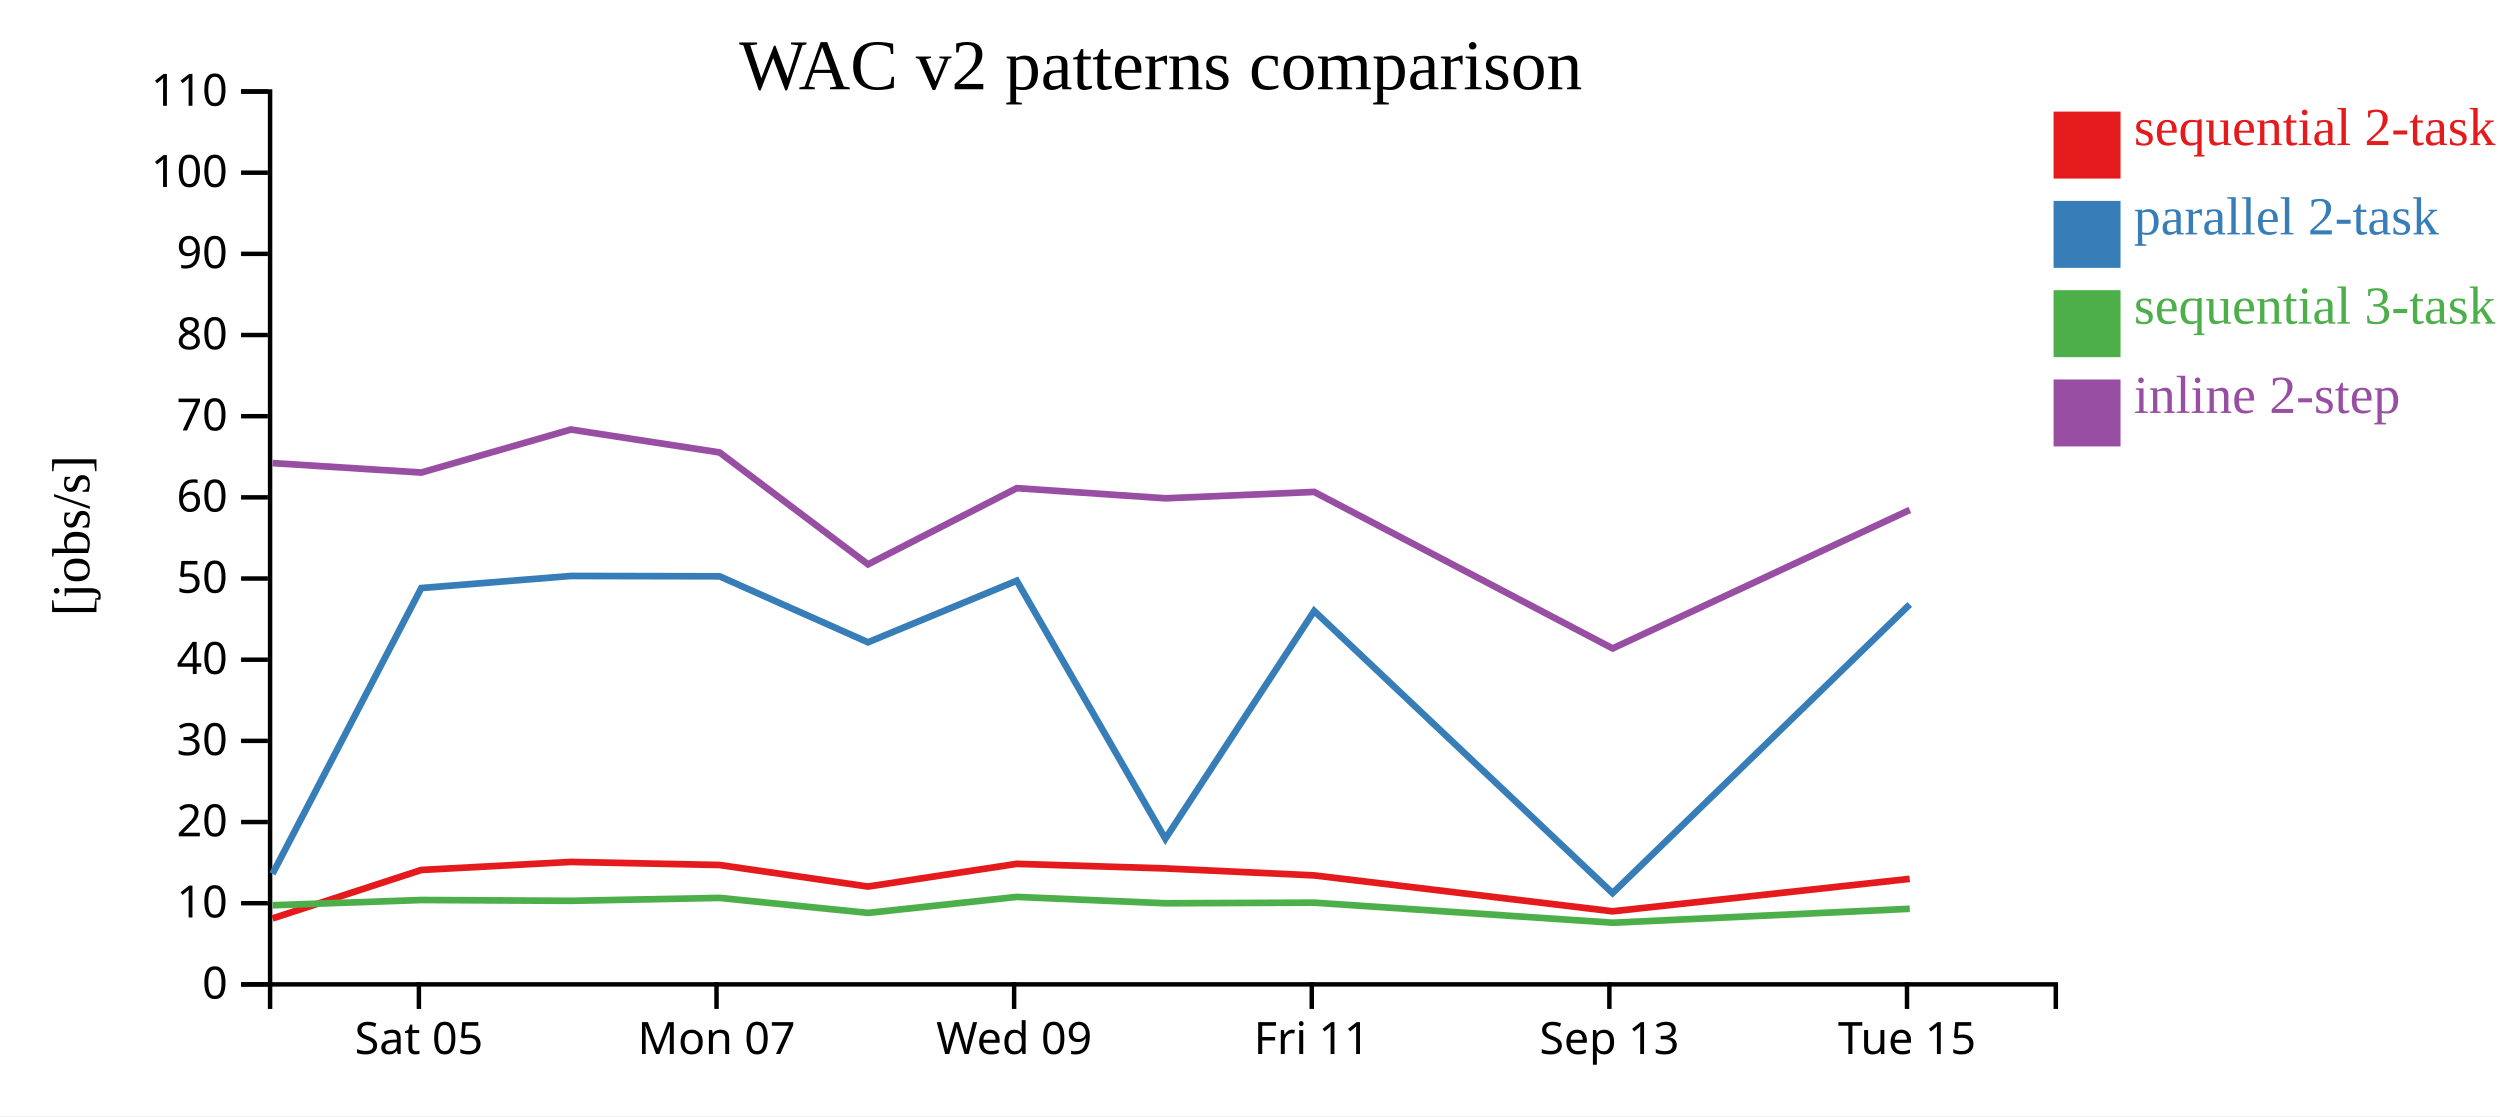
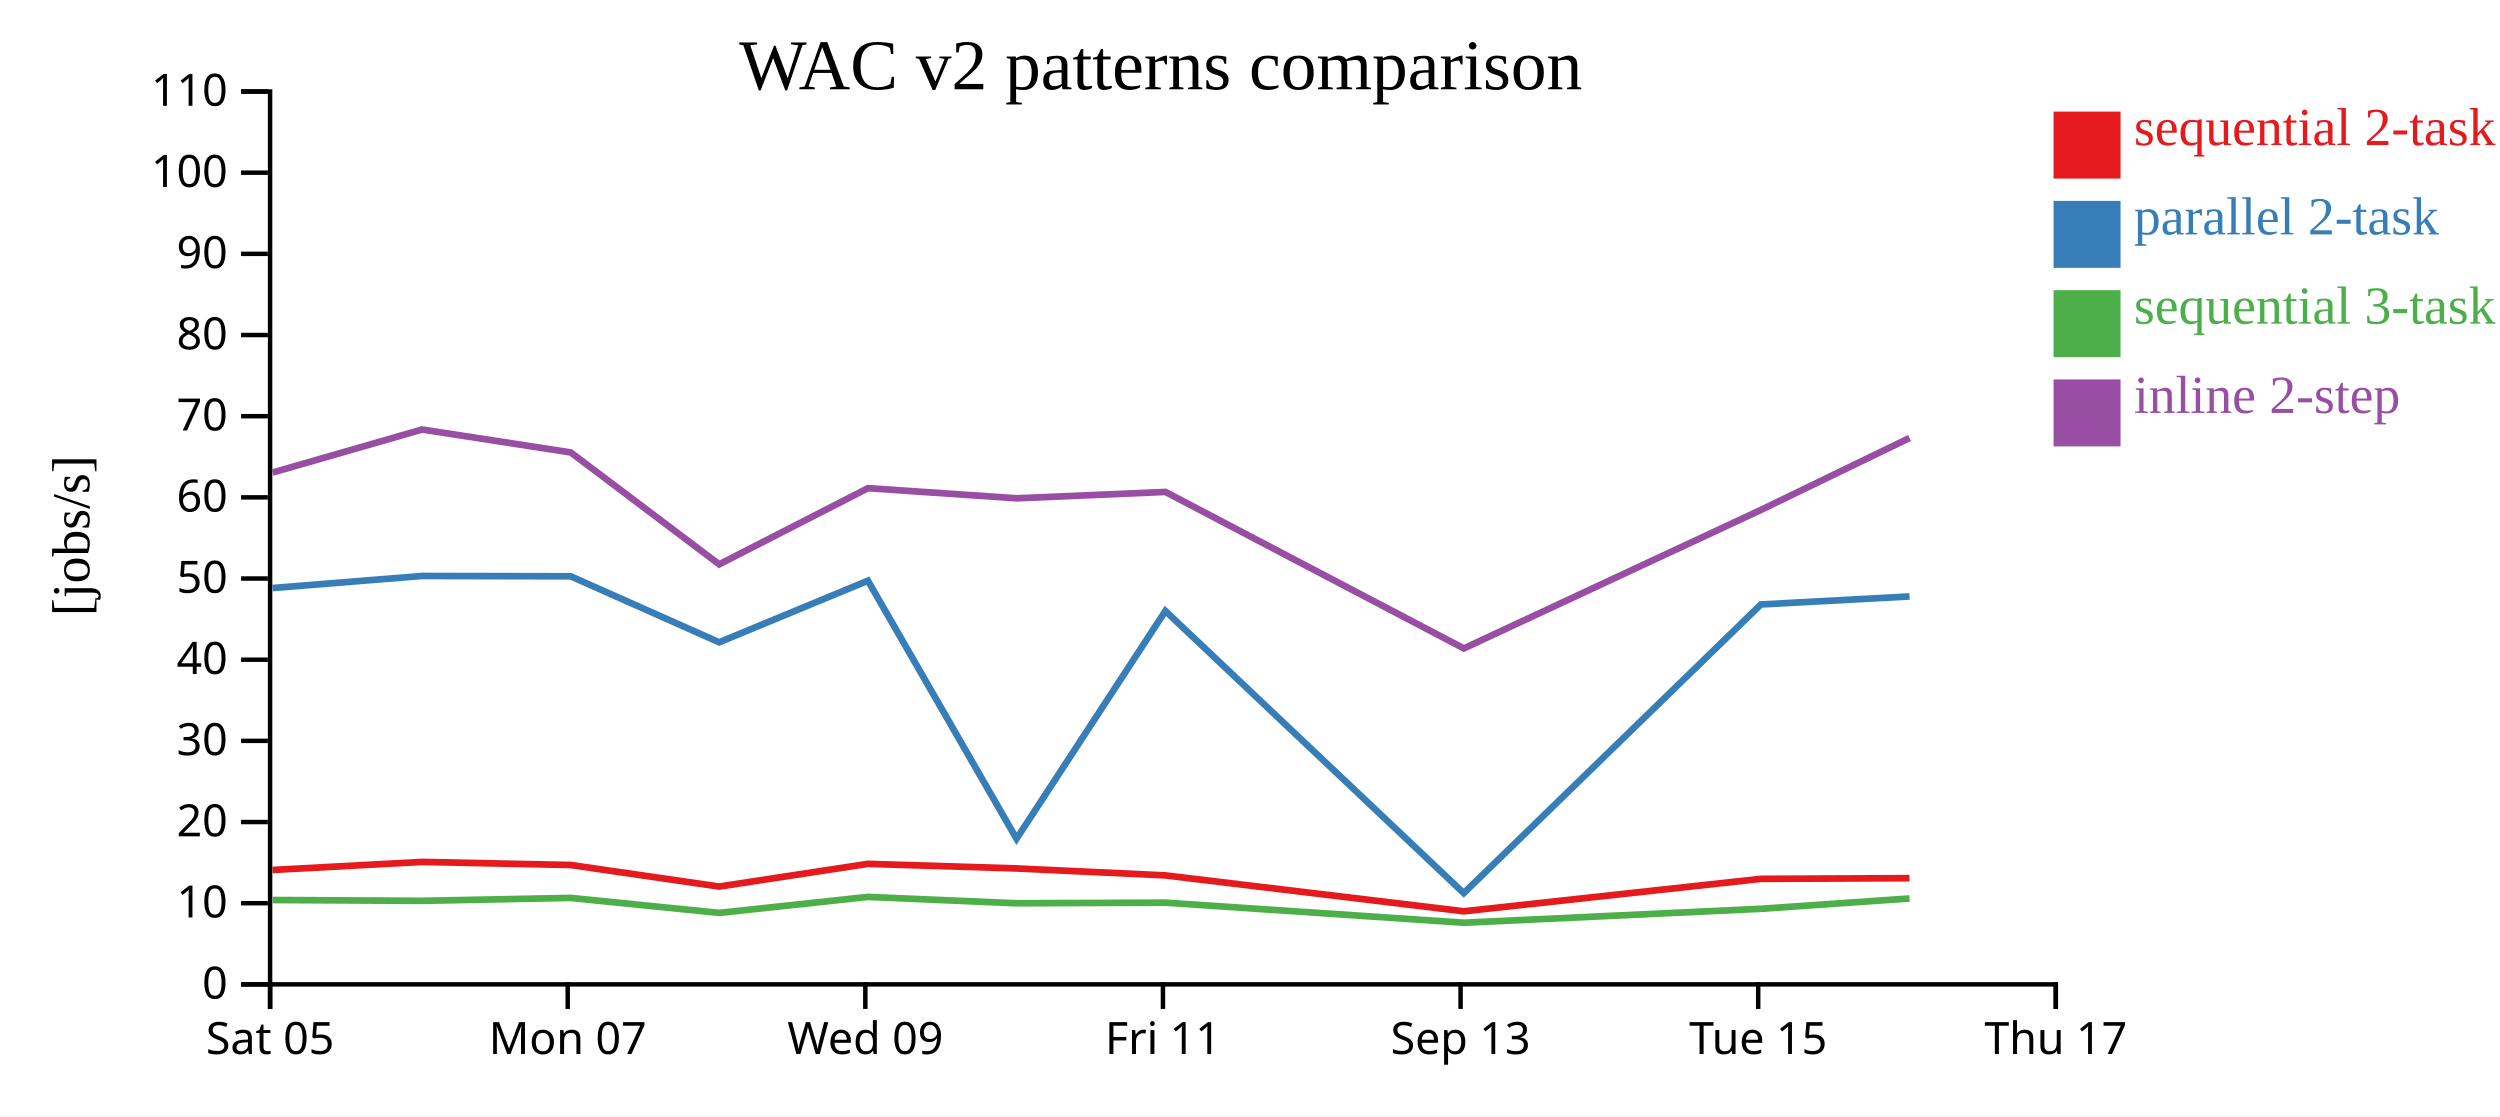
<svg xmlns="http://www.w3.org/2000/svg" width="560" height="250">
  <rect width="100%" height="100%" fill="white" />
  <g transform="translate(60,20)">
    <g transform="translate(0,200)" fill="none" font-size="10" font-family="sans-serif" text-anchor="middle">
      <path class="domain" stroke="currentColor" d="M0.5,6V0.5H400.5V6" />
-       <g class="tick" opacity="1" transform="translate(33.83333,0)">
+       <g class="tick" opacity="1" transform="translate(0.5,0)">
        <line stroke="currentColor" y2="6" />
        <text fill="currentColor" y="9" dy="0.71em">Sat 05</text>
      </g>
-       <g class="tick" opacity="1" transform="translate(100.5,0)">
+       <g class="tick" opacity="1" transform="translate(67.16667,0)">
        <line stroke="currentColor" y2="6" />
        <text fill="currentColor" y="9" dy="0.71em">Mon 07</text>
      </g>
-       <g class="tick" opacity="1" transform="translate(167.1667,0)">
+       <g class="tick" opacity="1" transform="translate(133.8333,0)">
        <line stroke="currentColor" y2="6" />
        <text fill="currentColor" y="9" dy="0.71em">Wed 09</text>
      </g>
-       <g class="tick" opacity="1" transform="translate(233.8333,0)">
+       <g class="tick" opacity="1" transform="translate(200.5,0)">
        <line stroke="currentColor" y2="6" />
        <text fill="currentColor" y="9" dy="0.71em">Fri 11</text>
      </g>
-       <g class="tick" opacity="1" transform="translate(300.5,0)">
+       <g class="tick" opacity="1" transform="translate(267.1667,0)">
        <line stroke="currentColor" y2="6" />
        <text fill="currentColor" y="9" dy="0.71em">Sep 13</text>
      </g>
-       <g class="tick" opacity="1" transform="translate(367.1667,0)">
+       <g class="tick" opacity="1" transform="translate(333.8333,0)">
        <line stroke="currentColor" y2="6" />
        <text fill="currentColor" y="9" dy="0.71em">Tue 15</text>
+       </g>
+       <g class="tick" opacity="1" transform="translate(400.5,0)">
+         <line stroke="currentColor" y2="6" />
+         <text fill="currentColor" y="9" dy="0.71em">Thu 17</text>
      </g>
    </g>
    <g fill="none" font-size="10" font-family="sans-serif" text-anchor="end">
      <path class="domain" stroke="currentColor" d="M-6,200.5H0.5V0.5H-6" />
      <g class="tick" opacity="1" transform="translate(0,200.5)">
        <line stroke="currentColor" x2="-6" />
        <text fill="currentColor" x="-9" dy="0.32em">0</text>
      </g>
      <g class="tick" opacity="1" transform="translate(0,182.3182)">
        <line stroke="currentColor" x2="-6" />
        <text fill="currentColor" x="-9" dy="0.32em">10</text>
      </g>
      <g class="tick" opacity="1" transform="translate(0,164.1364)">
        <line stroke="currentColor" x2="-6" />
        <text fill="currentColor" x="-9" dy="0.32em">20</text>
      </g>
      <g class="tick" opacity="1" transform="translate(0,145.9545)">
        <line stroke="currentColor" x2="-6" />
        <text fill="currentColor" x="-9" dy="0.32em">30</text>
      </g>
      <g class="tick" opacity="1" transform="translate(0,127.7727)">
        <line stroke="currentColor" x2="-6" />
        <text fill="currentColor" x="-9" dy="0.32em">40</text>
      </g>
      <g class="tick" opacity="1" transform="translate(0,109.5909)">
        <line stroke="currentColor" x2="-6" />
        <text fill="currentColor" x="-9" dy="0.32em">50</text>
      </g>
      <g class="tick" opacity="1" transform="translate(0,91.40909)">
        <line stroke="currentColor" x2="-6" />
        <text fill="currentColor" x="-9" dy="0.32em">60</text>
      </g>
      <g class="tick" opacity="1" transform="translate(0,73.22727)">
        <line stroke="currentColor" x2="-6" />
        <text fill="currentColor" x="-9" dy="0.32em">70</text>
      </g>
      <g class="tick" opacity="1" transform="translate(0,55.04545)">
        <line stroke="currentColor" x2="-6" />
        <text fill="currentColor" x="-9" dy="0.32em">80</text>
      </g>
      <g class="tick" opacity="1" transform="translate(0,36.86364)">
        <line stroke="currentColor" x2="-6" />
        <text fill="currentColor" x="-9" dy="0.32em">90</text>
      </g>
      <g class="tick" opacity="1" transform="translate(0,18.68182)">
        <line stroke="currentColor" x2="-6" />
        <text fill="currentColor" x="-9" dy="0.32em">100</text>
      </g>
      <g class="tick" opacity="1" transform="translate(0,0.5)">
        <line stroke="currentColor" x2="-6" />
        <text fill="currentColor" x="-9" dy="0.32em">110</text>
      </g>
    </g>
    <text text-anchor="middle" style="font-size: 12px" transform="rotate(-90)" y="-40" x="-100">[jobs/s]</text>
    <text text-anchor="middle" style="font-size: 16px" y="0" x="200">WAC v2 patterns comparison</text>
-     <path class="line" fill="none" stroke="#e41a1c" stroke-width="1.5" d="M1.033,185.729L34.359,174.873L67.854,173.072L101.168,173.759L134.415,178.589L167.738,173.502L201.033,174.528L234.371,176.089L301.204,184.132L367.769,176.863" />
-     <path class="line" fill="none" stroke="#377eb8" stroke-width="1.5" d="M1.041,175.741L34.365,111.722L67.86,109.018L101.174,109.091L134.422,123.874L167.744,110.08L201.039,167.877L234.378,116.857L301.214,180.059L367.775,115.402" />
-     <path class="line" fill="none" stroke="#4daf4a" stroke-width="1.5" d="M1.049,182.775L34.372,181.602L67.868,181.785L101.182,181.13L134.431,184.49L167.752,180.908L201.047,182.335L234.386,182.194L301.224,186.691L367.784,183.571" />
-     <path class="line" fill="none" stroke="#984ea3" stroke-width="1.5" d="M1.053,83.733L34.376,85.85L67.871,76.213L101.185,81.351L134.435,106.414L167.755,89.351L201.051,91.62L234.389,90.193L301.229,125.245L367.788,94.218" />
+     <path class="line" fill="none" stroke="#e41a1c" stroke-width="1.5" d="M1.025,174.873L34.521,173.072L67.835,173.759L101.082,178.589L134.405,173.502L167.7,174.528L201.038,176.089L267.871,184.132L334.436,176.863L367.725,176.715" />
+     <path class="line" fill="none" stroke="#377eb8" stroke-width="1.5" d="M1.031,111.722L34.526,109.018L67.841,109.091L101.088,123.874L134.411,110.08L167.706,167.877L201.044,116.857L267.88,180.059L334.442,115.402L367.731,113.601" />
+     <path class="line" fill="none" stroke="#4daf4a" stroke-width="1.5" d="M1.039,181.602L34.534,181.785L67.848,181.13L101.098,184.49L134.418,180.908L167.714,182.335L201.052,182.194L267.891,186.691L334.451,183.571L367.739,181.258" />
+     <path class="line" fill="none" stroke="#984ea3" stroke-width="1.5" d="M1.043,85.85L34.538,76.213L67.852,81.351L101.102,106.414L134.422,89.351L167.718,91.62L201.056,90.193L267.896,125.245L334.454,94.218L367.742,78.105" />
    <rect class="dot" x="400" y="5" width="15" height="15" style="fill: #e41a1c;" />
    <rect class="dot" x="400" y="25" width="15" height="15" style="fill: #377eb8;" />
    <rect class="dot" x="400" y="45" width="15" height="15" style="fill: #4daf4a;" />
    <rect class="dot" x="400" y="65" width="15" height="15" style="fill: #984ea3;" />
    <text class="label" x="418" y="12.5" style="fill: #e41a1c; alignment-baseline: middle;" text-anchor="left">sequential 2-task</text>
    <text class="label" x="418" y="32.5" style="fill: #377eb8; alignment-baseline: middle;" text-anchor="left">parallel 2-task</text>
    <text class="label" x="418" y="52.5" style="fill: #4daf4a; alignment-baseline: middle;" text-anchor="left">sequential 3-task</text>
    <text class="label" x="418" y="72.5" style="fill: #984ea3; alignment-baseline: middle;" text-anchor="left">inline 2-step</text>
  </g>
</svg>
